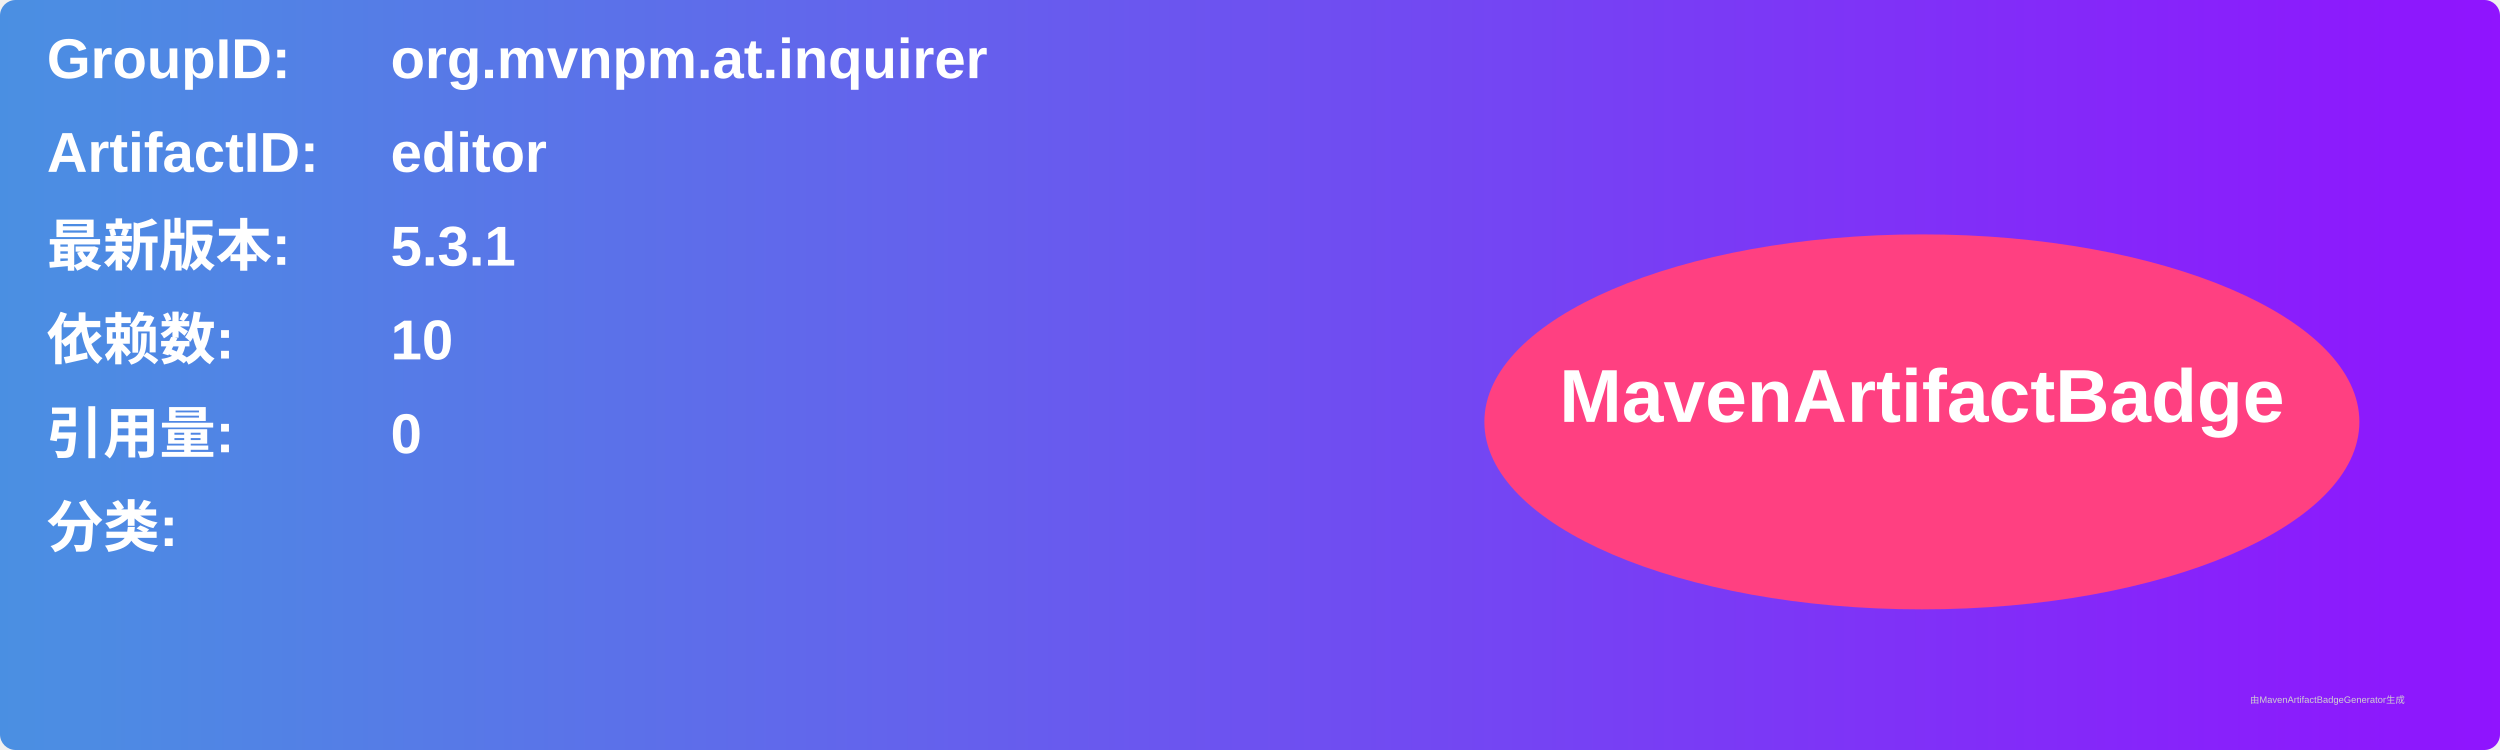
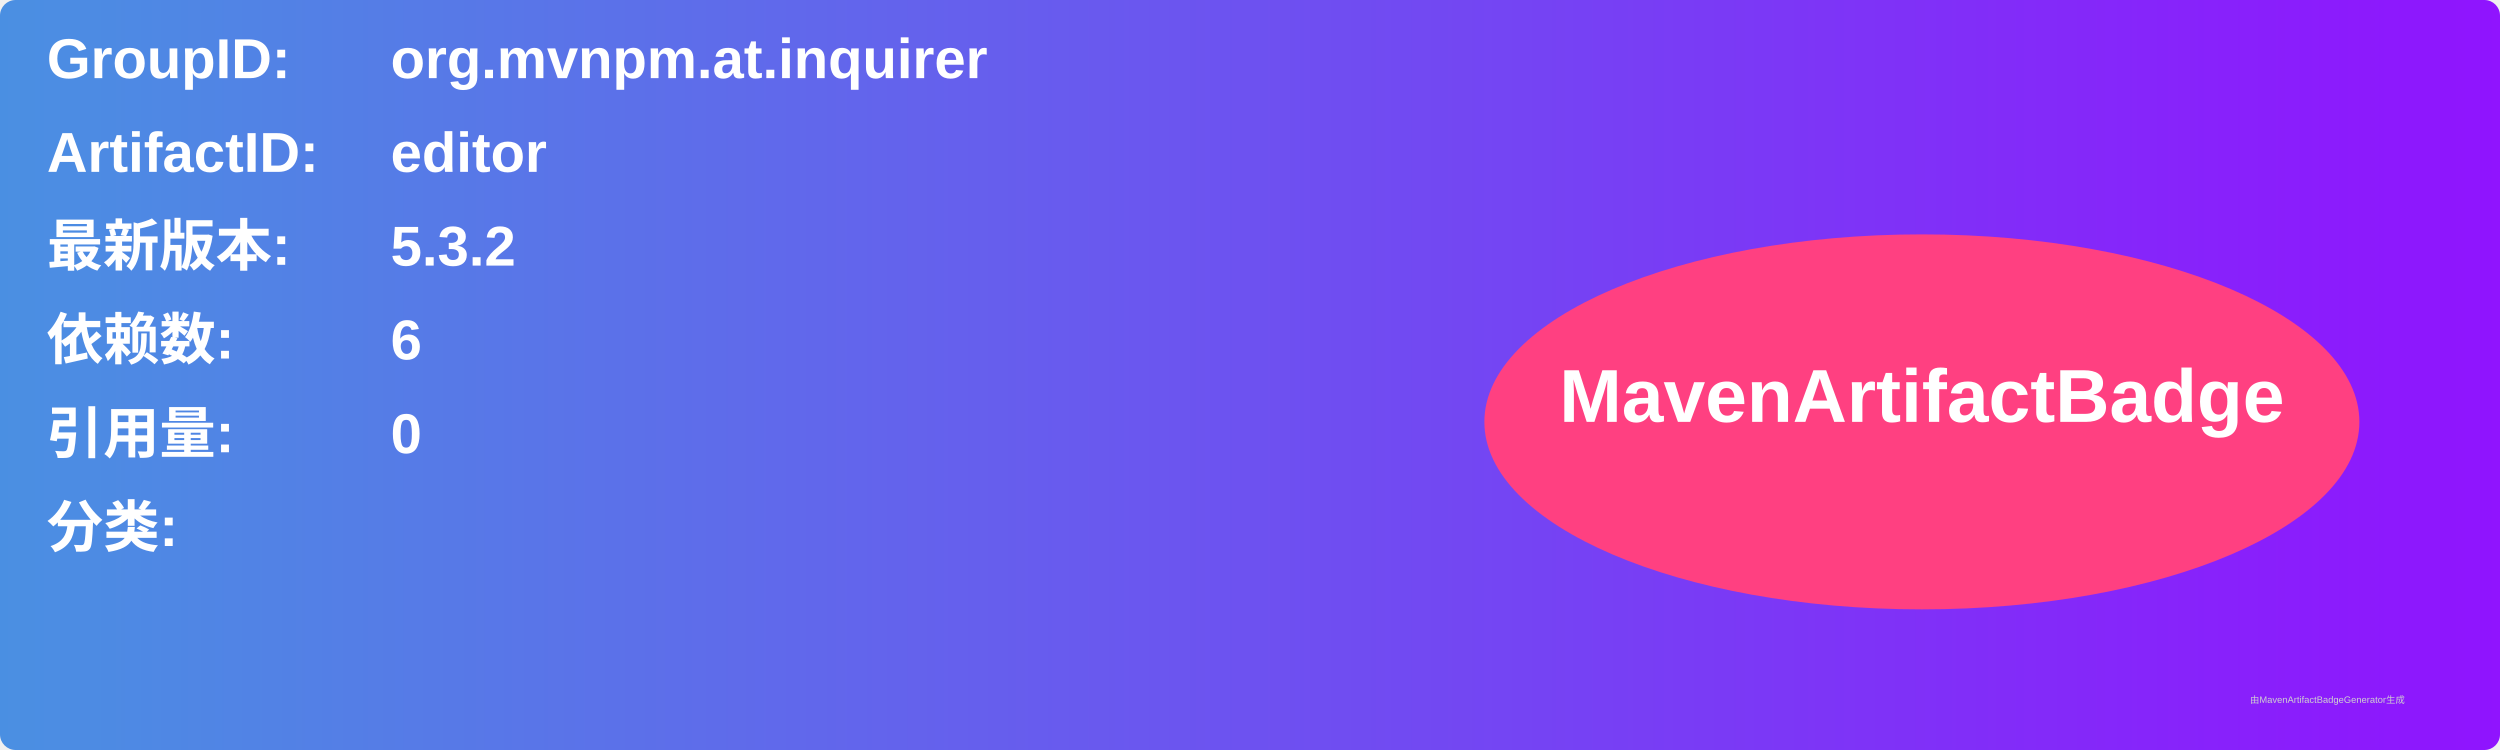
<svg xmlns="http://www.w3.org/2000/svg" width="800" height="240" viewBox="0 0 800 240">
  <linearGradient id="grad" x1="0%" y1="0%" x2="100%" y2="0%">
    <stop offset="0%" stop-color="#4a90e2" />
    <stop offset="100%" stop-color="#9013fe" />
  </linearGradient>
  <rect width="100%" height="100%" rx="5" ry="5" fill="url(#grad)" />
  <g transform="translate(15, 15)">
    <text x="0" y="10" font-family="Arial" font-size="18" fill="white" font-weight="bold" width="260">GroupID:</text>
    <text x="110" y="10" font-family="Arial" font-size="18" fill="white" font-weight="bold" width="460">org.mvnpm.at.inquirer</text>
    <text x="0" y="40" font-family="Arial" font-size="18" fill="white" font-weight="bold" width="260">ArtifactID:</text>
    <text x="110" y="40" font-family="Arial" font-size="18" fill="white" font-weight="bold" width="460">editor</text>
    <text x="0" y="70" font-family="Arial" font-size="18" fill="white" font-weight="bold">最新版本:</text>
    <text x="110" y="70" font-family="Arial" font-size="18" fill="white" font-weight="bold">
-       <tspan font-weight="bold">5.3.1</tspan>
+       <tspan font-weight="bold">5.3.2</tspan>
    </text>
    <text x="0" y="100" font-family="Arial" font-size="18" fill="white" font-weight="bold">依赖数: </text>
    <text x="110" y="100" font-family="Arial" font-size="18" fill="white">
-       <tspan font-weight="bold">10</tspan>
+       <tspan font-weight="bold">6</tspan>
    </text>
    <text x="0" y="130" font-family="Arial" font-size="18" fill="white" font-weight="bold">引用量: </text>
    <text x="110" y="130" font-family="Arial" font-size="18" fill="white">
      <tspan font-weight="bold">0</tspan>
    </text>
    <text x="0" y="160" font-family="Arial" font-size="18" fill="white" font-weight="bold">分类:</text>
    <text x="10" y="190" font-family="Arial" font-size="10" fill="white">
      <tspan font-weight="bold" />
    </text>
    <ellipse cx="600" cy="120" rx="140" ry="60" fill="#ff4081" />
    <text x="600" y="120" text-anchor="middle" font-family="Arial" font-size="24" fill="white" font-weight="bold">MavenArtifactBadge</text>
  </g>
  <text x="720" y="225" font-family="Arial" font-size="3" fill="#d0d0d0">由MavenArtifactBadgeGenerator生成</text>
</svg>
